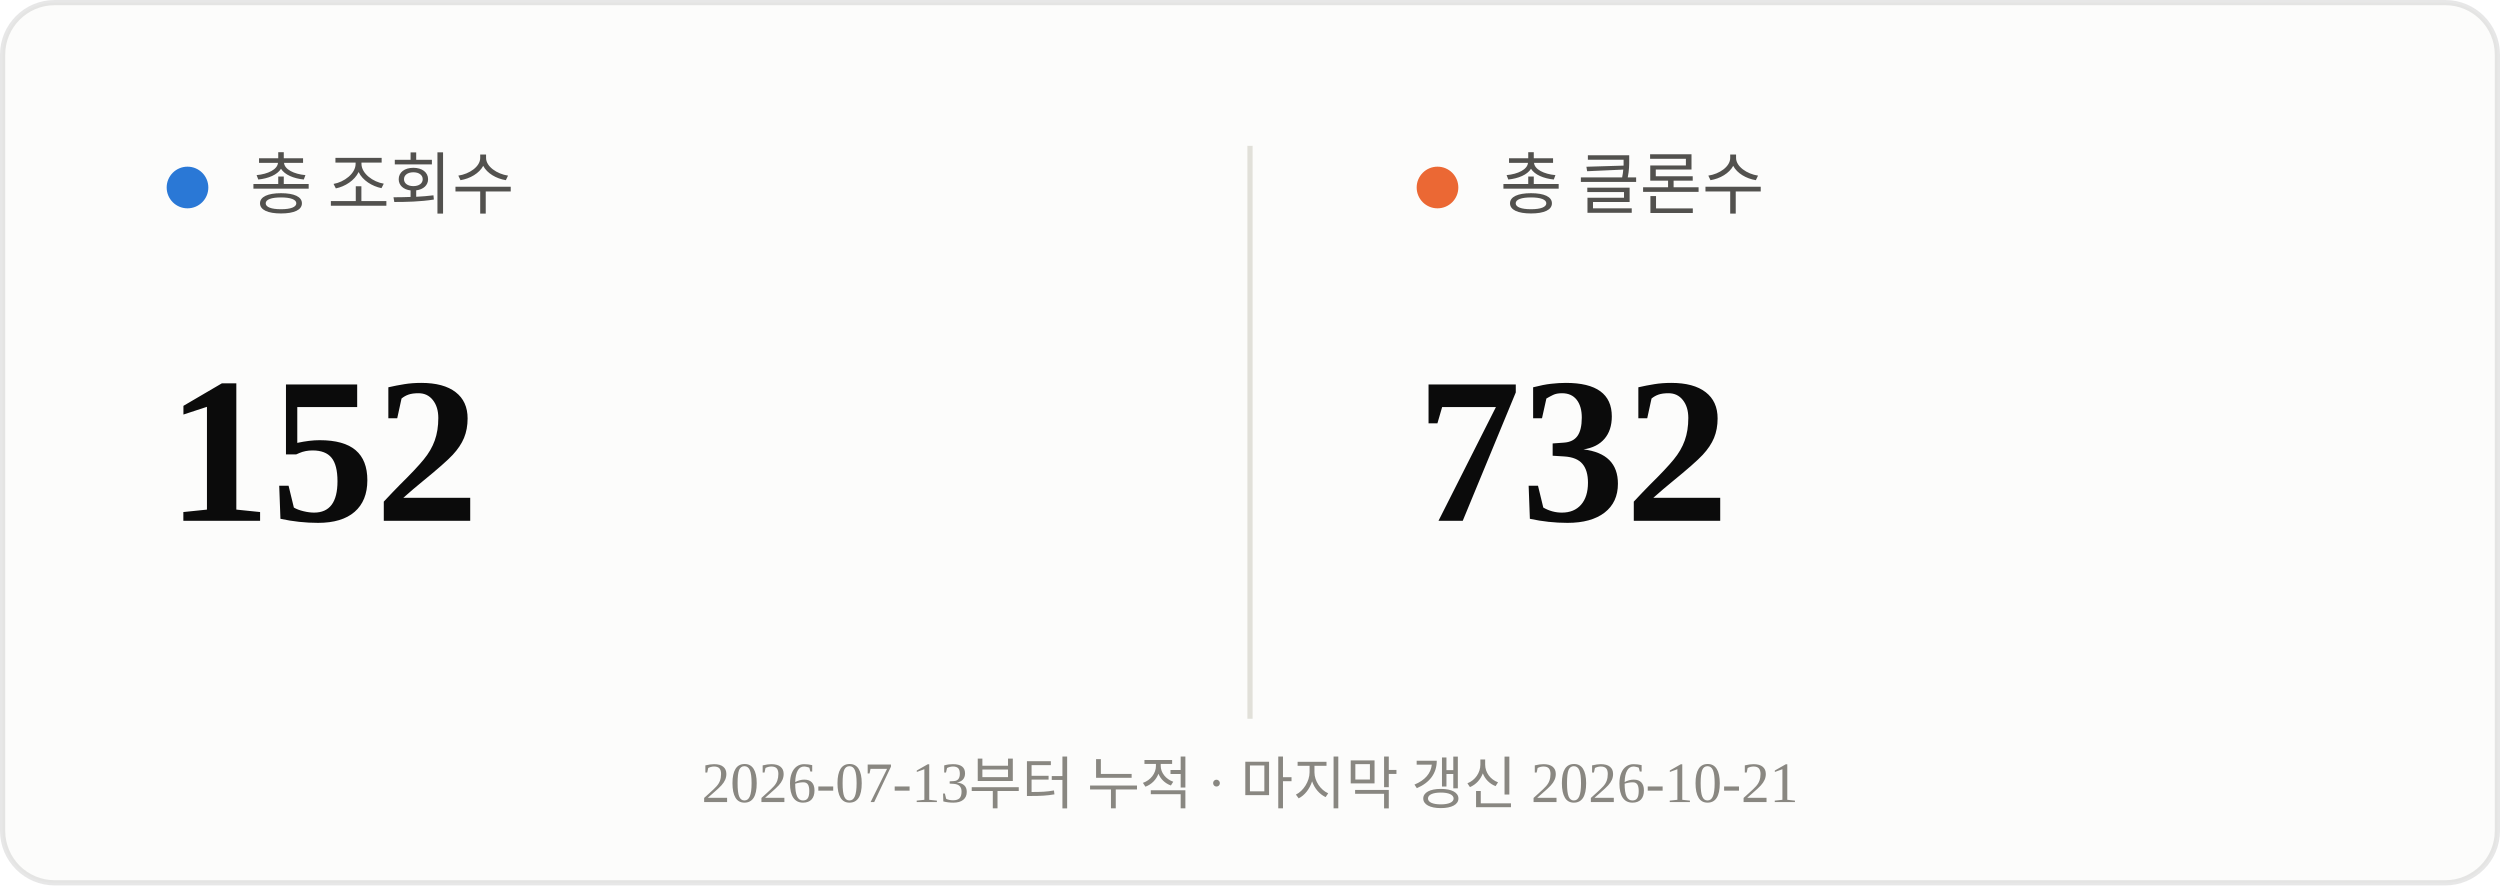
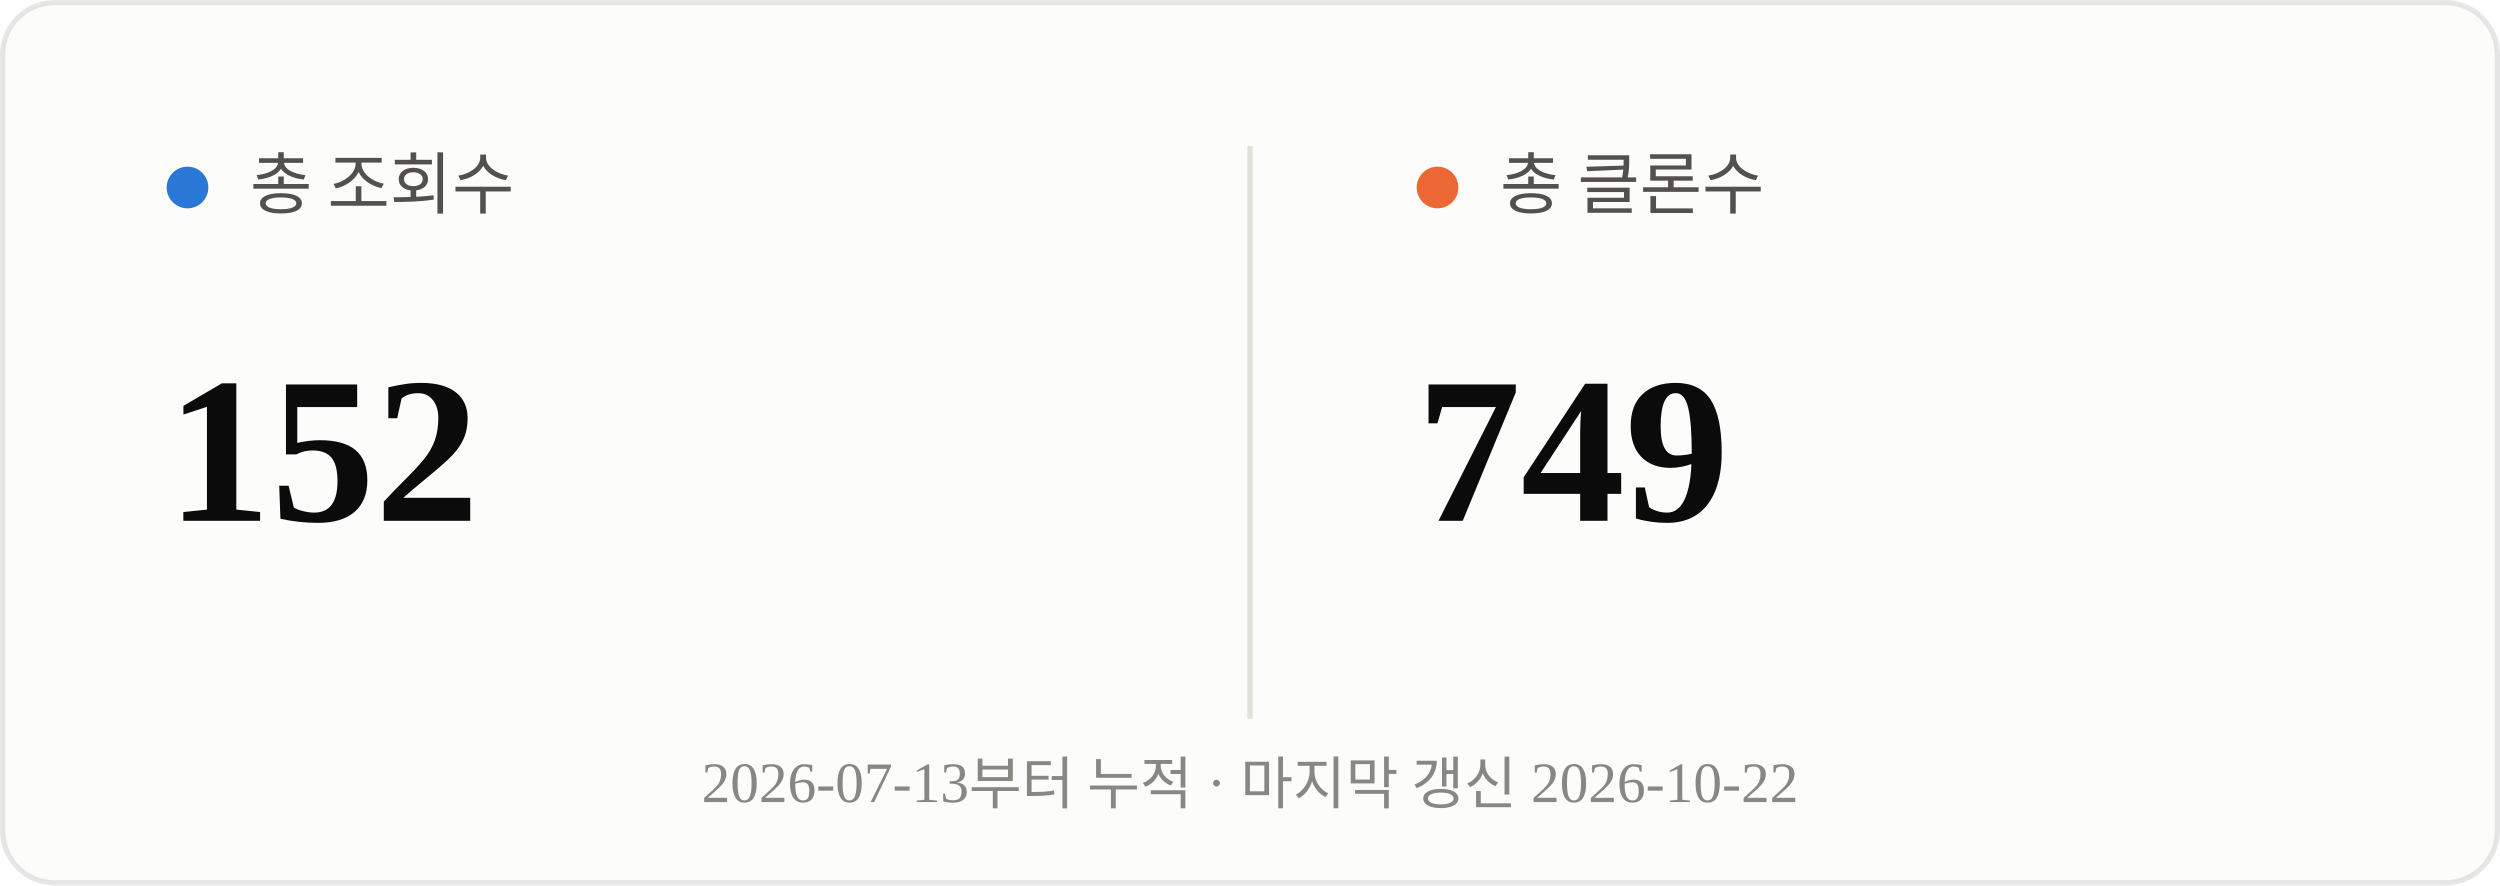
<svg xmlns="http://www.w3.org/2000/svg" viewBox="0 0 480 170" width="480" height="170">
  <rect x="0.5" y="0.5" width="479" height="169" rx="10" fill="#fcfcfb" stroke="rgba(11,11,11,0.10)" />
  <line x1="240" y1="28" x2="240" y2="138" stroke="#e1e0d9" stroke-width="1" />
  <circle cx="36" cy="36" r="4" fill="#2a78d6" />
  <text x="48" y="40" font-size="13" fill="#52514e">총 조회수</text>
  <text x="32" y="100" font-size="40" font-weight="700" fill="#0b0b0b">152</text>
  <circle cx="276" cy="36" r="4" fill="#eb6834" />
  <text x="288" y="40" font-size="13" fill="#52514e">총 클론수</text>
-   <text x="272" y="100" font-size="40" font-weight="700" fill="#0b0b0b">732</text>
-   <text x="240" y="154" text-anchor="middle" font-size="11" fill="#898781">2026-07-13부터 누적 · 마지막 갱신 2026-10-21</text>
+   <text x="272" y="100" font-size="40" font-weight="700" fill="#0b0b0b">749</text>
+   <text x="240" y="154" text-anchor="middle" font-size="11" fill="#898781">2026-07-13부터 누적 · 마지막 갱신 2026-10-22</text>
</svg>
